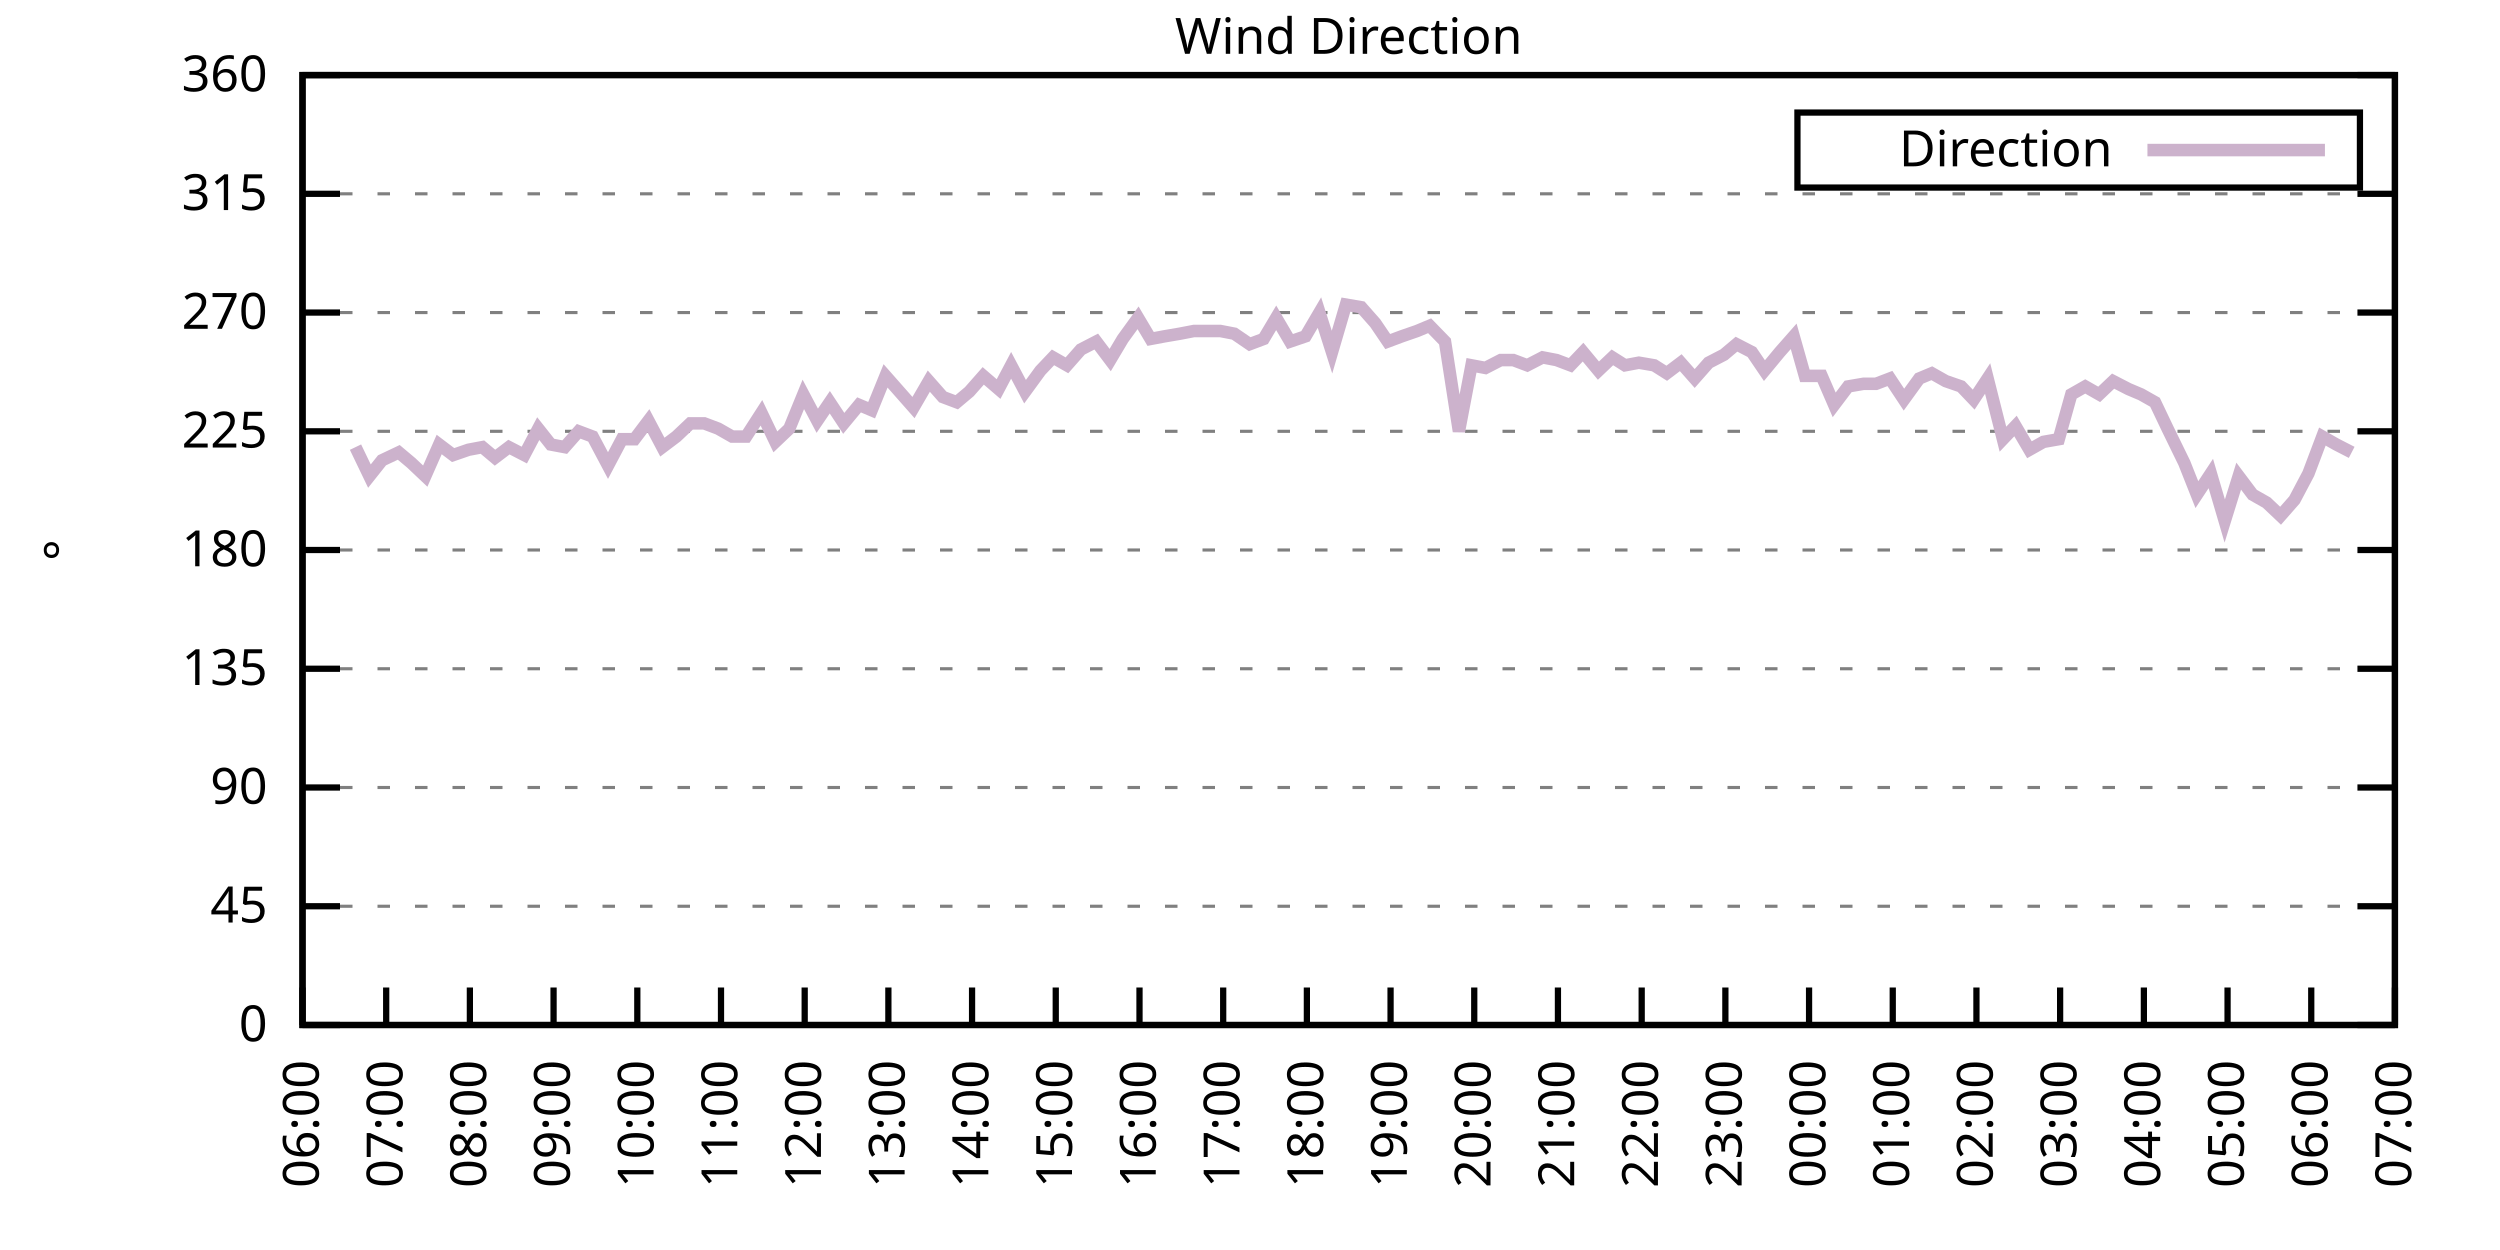
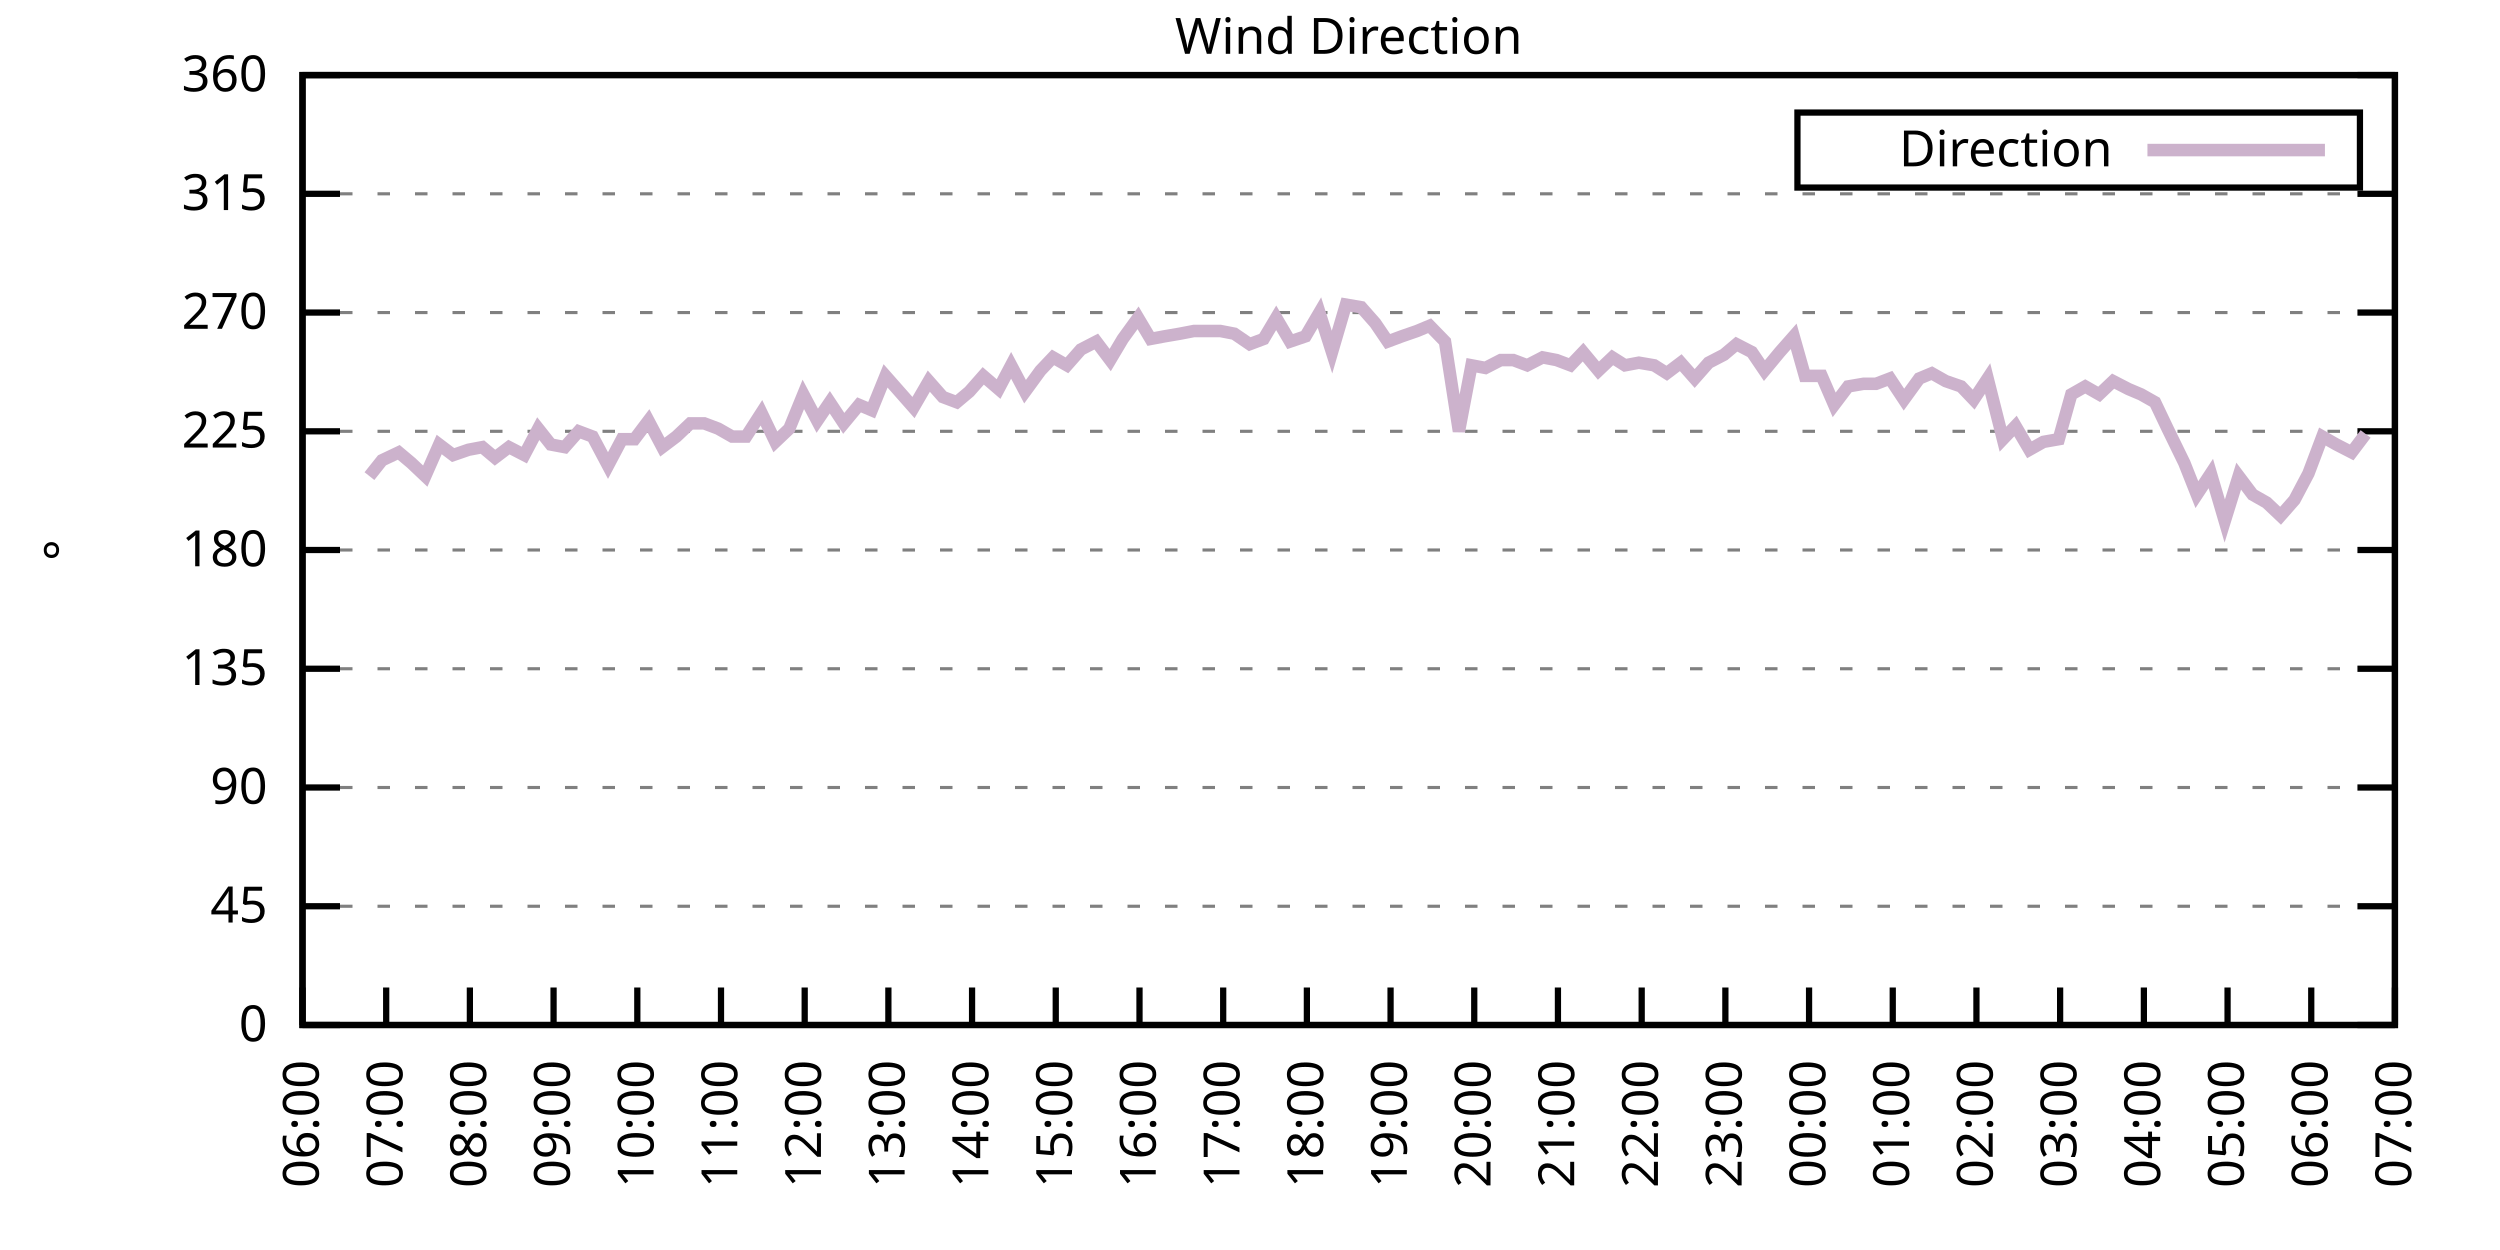
<svg xmlns="http://www.w3.org/2000/svg" xmlns:xlink="http://www.w3.org/1999/xlink" width="400" height="200" viewBox="0 0 400 200">
  <g id="gnuplot_canvas">
    <rect x="0" y="0" width="400" height="200" fill="none" />
    <defs>
      <circle id="gpDot" r="0.5" stroke-width="0.5" stroke="currentColor" />
      <path id="gpPt0" stroke-width="0.333" stroke="currentColor" d="M-1,0 h2 M0,-1 v2" />
      <path id="gpPt1" stroke-width="0.333" stroke="currentColor" d="M-1,-1 L1,1 M1,-1 L-1,1" />
      <path id="gpPt2" stroke-width="0.333" stroke="currentColor" d="M-1,0 L1,0 M0,-1 L0,1 M-1,-1 L1,1 M-1,1 L1,-1" />
      <rect id="gpPt3" stroke-width="0.333" stroke="currentColor" x="-1" y="-1" width="2" height="2" />
      <rect id="gpPt4" stroke-width="0.333" stroke="currentColor" fill="currentColor" x="-1" y="-1" width="2" height="2" />
      <circle id="gpPt5" stroke-width="0.333" stroke="currentColor" cx="0" cy="0" r="1" />
      <use xlink:href="#gpPt5" id="gpPt6" fill="currentColor" stroke="none" />
      <path id="gpPt7" stroke-width="0.333" stroke="currentColor" d="M0,-1.33 L-1.33,0.67 L1.33,0.67 z" />
      <use xlink:href="#gpPt7" id="gpPt8" fill="currentColor" stroke="none" />
      <use xlink:href="#gpPt7" id="gpPt9" stroke="currentColor" transform="rotate(180)" />
      <use xlink:href="#gpPt9" id="gpPt10" fill="currentColor" stroke="none" />
      <use xlink:href="#gpPt3" id="gpPt11" stroke="currentColor" transform="rotate(45)" />
      <use xlink:href="#gpPt11" id="gpPt12" fill="currentColor" stroke="none" />
      <path id="gpPt13" stroke-width="0.333" stroke="currentColor" d="M0,1.330 L1.265,0.411 L0.782,-1.067 L-0.782,-1.076 L-1.265,0.411 z" />
      <use xlink:href="#gpPt13" id="gpPt14" fill="currentColor" stroke="none" />
      <filter id="textbox" filterUnits="objectBoundingBox" x="0" y="0" height="1" width="1">
        <feFlood flood-color="white" flood-opacity="1" result="bgnd" />
        <feComposite in="SourceGraphic" in2="bgnd" operator="atop" />
      </filter>
      <filter id="greybox" filterUnits="objectBoundingBox" x="0" y="0" height="1" width="1">
        <feFlood flood-color="lightgrey" flood-opacity="1" result="grey" />
        <feComposite in="SourceGraphic" in2="grey" operator="atop" />
      </filter>
    </defs>
    <g fill="none" color="white" stroke="currentColor" stroke-width="1.00" stroke-linecap="butt" stroke-linejoin="miter">
</g>
    <g fill="none" color="black" stroke="currentColor" stroke-width="1.00" stroke-linecap="butt" stroke-linejoin="miter">
      <g stroke="none" shape-rendering="crispEdges">
        <polygon fill="rgb(255, 255, 255)" points="48.40,164.00 383.18,164.00 383.18,12.02 48.40,12.02 " />
      </g>
    </g>
    <g fill="none" color="black" stroke="currentColor" stroke-width="1.00" stroke-linecap="butt" stroke-linejoin="miter">
</g>
    <g fill="none" color="black" stroke="black" stroke-width="0.50" stroke-linecap="butt" stroke-linejoin="miter">
</g>
    <g fill="none" color="gray" stroke="currentColor" stroke-width="0.50" stroke-linecap="butt" stroke-linejoin="miter">
      <path stroke="gray" stroke-dasharray="2,4" class="gridline" d="M48.40,164.00 L383.19,164.00  " />
    </g>
    <g fill="none" color="gray" stroke="gray" stroke-width="1.00" stroke-linecap="butt" stroke-linejoin="miter">
</g>
    <g fill="none" color="black" stroke="currentColor" stroke-width="1.00" stroke-linecap="butt" stroke-linejoin="miter">
      <path stroke="black" d="M48.40,164.00 L54.40,164.00 M383.19,164.00 L377.19,164.00  " />
      <g transform="translate(42.80,166.60)" stroke="none" fill="black" font-family="Sans" font-size="8.00" text-anchor="end">
        <text>
          <tspan font-family="Sans"> 0</tspan>
        </text>
      </g>
    </g>
    <g fill="none" color="black" stroke="currentColor" stroke-width="1.00" stroke-linecap="butt" stroke-linejoin="miter">
</g>
    <g fill="none" color="black" stroke="black" stroke-width="0.50" stroke-linecap="butt" stroke-linejoin="miter">
</g>
    <g fill="none" color="gray" stroke="currentColor" stroke-width="0.50" stroke-linecap="butt" stroke-linejoin="miter">
      <path stroke="gray" stroke-dasharray="2,4" class="gridline" d="M48.40,145.00 L383.19,145.00  " />
    </g>
    <g fill="none" color="gray" stroke="gray" stroke-width="1.00" stroke-linecap="butt" stroke-linejoin="miter">
</g>
    <g fill="none" color="black" stroke="currentColor" stroke-width="1.00" stroke-linecap="butt" stroke-linejoin="miter">
      <path stroke="black" d="M48.40,145.00 L54.40,145.00 M383.19,145.00 L377.19,145.00  " />
      <g transform="translate(42.80,147.60)" stroke="none" fill="black" font-family="Sans" font-size="8.00" text-anchor="end">
        <text>
          <tspan font-family="Sans"> 45</tspan>
        </text>
      </g>
    </g>
    <g fill="none" color="black" stroke="currentColor" stroke-width="1.00" stroke-linecap="butt" stroke-linejoin="miter">
</g>
    <g fill="none" color="black" stroke="black" stroke-width="0.50" stroke-linecap="butt" stroke-linejoin="miter">
</g>
    <g fill="none" color="gray" stroke="currentColor" stroke-width="0.50" stroke-linecap="butt" stroke-linejoin="miter">
      <path stroke="gray" stroke-dasharray="2,4" class="gridline" d="M48.40,126.00 L383.19,126.00  " />
    </g>
    <g fill="none" color="gray" stroke="gray" stroke-width="1.00" stroke-linecap="butt" stroke-linejoin="miter">
</g>
    <g fill="none" color="black" stroke="currentColor" stroke-width="1.00" stroke-linecap="butt" stroke-linejoin="miter">
      <path stroke="black" d="M48.40,126.00 L54.40,126.00 M383.19,126.00 L377.19,126.00  " />
      <g transform="translate(42.80,128.60)" stroke="none" fill="black" font-family="Sans" font-size="8.00" text-anchor="end">
        <text>
          <tspan font-family="Sans"> 90</tspan>
        </text>
      </g>
    </g>
    <g fill="none" color="black" stroke="currentColor" stroke-width="1.00" stroke-linecap="butt" stroke-linejoin="miter">
</g>
    <g fill="none" color="black" stroke="black" stroke-width="0.50" stroke-linecap="butt" stroke-linejoin="miter">
</g>
    <g fill="none" color="gray" stroke="currentColor" stroke-width="0.50" stroke-linecap="butt" stroke-linejoin="miter">
      <path stroke="gray" stroke-dasharray="2,4" class="gridline" d="M48.40,107.00 L383.19,107.00  " />
    </g>
    <g fill="none" color="gray" stroke="gray" stroke-width="1.00" stroke-linecap="butt" stroke-linejoin="miter">
</g>
    <g fill="none" color="black" stroke="currentColor" stroke-width="1.00" stroke-linecap="butt" stroke-linejoin="miter">
      <path stroke="black" d="M48.40,107.00 L54.40,107.00 M383.19,107.00 L377.19,107.00  " />
      <g transform="translate(42.80,109.60)" stroke="none" fill="black" font-family="Sans" font-size="8.00" text-anchor="end">
        <text>
          <tspan font-family="Sans"> 135</tspan>
        </text>
      </g>
    </g>
    <g fill="none" color="black" stroke="currentColor" stroke-width="1.00" stroke-linecap="butt" stroke-linejoin="miter">
</g>
    <g fill="none" color="black" stroke="black" stroke-width="0.50" stroke-linecap="butt" stroke-linejoin="miter">
</g>
    <g fill="none" color="gray" stroke="currentColor" stroke-width="0.50" stroke-linecap="butt" stroke-linejoin="miter">
      <path stroke="gray" stroke-dasharray="2,4" class="gridline" d="M48.40,88.00 L383.19,88.00  " />
    </g>
    <g fill="none" color="gray" stroke="gray" stroke-width="1.00" stroke-linecap="butt" stroke-linejoin="miter">
</g>
    <g fill="none" color="black" stroke="currentColor" stroke-width="1.00" stroke-linecap="butt" stroke-linejoin="miter">
      <path stroke="black" d="M48.40,88.00 L54.40,88.00 M383.19,88.00 L377.19,88.00  " />
      <g transform="translate(42.80,90.60)" stroke="none" fill="black" font-family="Sans" font-size="8.00" text-anchor="end">
        <text>
          <tspan font-family="Sans"> 180</tspan>
        </text>
      </g>
    </g>
    <g fill="none" color="black" stroke="currentColor" stroke-width="1.00" stroke-linecap="butt" stroke-linejoin="miter">
</g>
    <g fill="none" color="black" stroke="black" stroke-width="0.50" stroke-linecap="butt" stroke-linejoin="miter">
</g>
    <g fill="none" color="gray" stroke="currentColor" stroke-width="0.50" stroke-linecap="butt" stroke-linejoin="miter">
      <path stroke="gray" stroke-dasharray="2,4" class="gridline" d="M48.40,69.01 L383.19,69.01  " />
    </g>
    <g fill="none" color="gray" stroke="gray" stroke-width="1.00" stroke-linecap="butt" stroke-linejoin="miter">
</g>
    <g fill="none" color="black" stroke="currentColor" stroke-width="1.00" stroke-linecap="butt" stroke-linejoin="miter">
      <path stroke="black" d="M48.40,69.01 L54.40,69.01 M383.19,69.01 L377.19,69.01  " />
      <g transform="translate(42.80,71.61)" stroke="none" fill="black" font-family="Sans" font-size="8.00" text-anchor="end">
        <text>
          <tspan font-family="Sans"> 225</tspan>
        </text>
      </g>
    </g>
    <g fill="none" color="black" stroke="currentColor" stroke-width="1.00" stroke-linecap="butt" stroke-linejoin="miter">
</g>
    <g fill="none" color="black" stroke="black" stroke-width="0.50" stroke-linecap="butt" stroke-linejoin="miter">
</g>
    <g fill="none" color="gray" stroke="currentColor" stroke-width="0.50" stroke-linecap="butt" stroke-linejoin="miter">
      <path stroke="gray" stroke-dasharray="2,4" class="gridline" d="M48.40,50.01 L383.19,50.01  " />
    </g>
    <g fill="none" color="gray" stroke="gray" stroke-width="1.00" stroke-linecap="butt" stroke-linejoin="miter">
</g>
    <g fill="none" color="black" stroke="currentColor" stroke-width="1.00" stroke-linecap="butt" stroke-linejoin="miter">
      <path stroke="black" d="M48.40,50.01 L54.40,50.01 M383.19,50.01 L377.19,50.01  " />
      <g transform="translate(42.80,52.61)" stroke="none" fill="black" font-family="Sans" font-size="8.00" text-anchor="end">
        <text>
          <tspan font-family="Sans"> 270</tspan>
        </text>
      </g>
    </g>
    <g fill="none" color="black" stroke="currentColor" stroke-width="1.00" stroke-linecap="butt" stroke-linejoin="miter">
</g>
    <g fill="none" color="black" stroke="black" stroke-width="0.50" stroke-linecap="butt" stroke-linejoin="miter">
</g>
    <g fill="none" color="gray" stroke="currentColor" stroke-width="0.50" stroke-linecap="butt" stroke-linejoin="miter">
      <path stroke="gray" stroke-dasharray="2,4" class="gridline" d="M48.40,31.01 L383.19,31.01  " />
    </g>
    <g fill="none" color="gray" stroke="gray" stroke-width="1.00" stroke-linecap="butt" stroke-linejoin="miter">
</g>
    <g fill="none" color="black" stroke="currentColor" stroke-width="1.00" stroke-linecap="butt" stroke-linejoin="miter">
      <path stroke="black" d="M48.40,31.01 L54.40,31.01 M383.19,31.01 L377.19,31.01  " />
      <g transform="translate(42.80,33.61)" stroke="none" fill="black" font-family="Sans" font-size="8.00" text-anchor="end">
        <text>
          <tspan font-family="Sans"> 315</tspan>
        </text>
      </g>
    </g>
    <g fill="none" color="black" stroke="currentColor" stroke-width="1.00" stroke-linecap="butt" stroke-linejoin="miter">
</g>
    <g fill="none" color="black" stroke="black" stroke-width="0.50" stroke-linecap="butt" stroke-linejoin="miter">
</g>
    <g fill="none" color="gray" stroke="currentColor" stroke-width="0.50" stroke-linecap="butt" stroke-linejoin="miter">
      <path stroke="gray" stroke-dasharray="2,4" class="gridline" d="M48.40,12.01 L383.19,12.01  " />
    </g>
    <g fill="none" color="gray" stroke="gray" stroke-width="1.00" stroke-linecap="butt" stroke-linejoin="miter">
</g>
    <g fill="none" color="black" stroke="currentColor" stroke-width="1.00" stroke-linecap="butt" stroke-linejoin="miter">
      <path stroke="black" d="M48.40,12.01 L54.40,12.01 M383.19,12.01 L377.19,12.01  " />
      <g transform="translate(42.80,14.61)" stroke="none" fill="black" font-family="Sans" font-size="8.00" text-anchor="end">
        <text>
          <tspan font-family="Sans"> 360</tspan>
        </text>
      </g>
    </g>
    <g fill="none" color="black" stroke="currentColor" stroke-width="1.00" stroke-linecap="butt" stroke-linejoin="miter">
      <path stroke="black" d="M48.40,164.00 L48.40,158.00  " />
      <g transform="translate(51.00,169.60) rotate(270.00)" stroke="none" fill="black" font-family="Sans" font-size="8.00" text-anchor="end">
        <text>
          <tspan font-family="Sans">06:00</tspan>
        </text>
      </g>
    </g>
    <g fill="none" color="black" stroke="currentColor" stroke-width="1.00" stroke-linecap="butt" stroke-linejoin="miter">
      <path stroke="black" d="M61.79,164.00 L61.79,158.00  " />
      <g transform="translate(64.39,169.60) rotate(270.00)" stroke="none" fill="black" font-family="Sans" font-size="8.00" text-anchor="end">
        <text>
          <tspan font-family="Sans">07:00</tspan>
        </text>
      </g>
    </g>
    <g fill="none" color="black" stroke="currentColor" stroke-width="1.00" stroke-linecap="butt" stroke-linejoin="miter">
      <path stroke="black" d="M75.18,164.00 L75.18,158.00  " />
      <g transform="translate(77.78,169.60) rotate(270.00)" stroke="none" fill="black" font-family="Sans" font-size="8.00" text-anchor="end">
        <text>
          <tspan font-family="Sans">08:00</tspan>
        </text>
      </g>
    </g>
    <g fill="none" color="black" stroke="currentColor" stroke-width="1.00" stroke-linecap="butt" stroke-linejoin="miter">
      <path stroke="black" d="M88.57,164.00 L88.57,158.00  " />
      <g transform="translate(91.17,169.60) rotate(270.00)" stroke="none" fill="black" font-family="Sans" font-size="8.00" text-anchor="end">
        <text>
          <tspan font-family="Sans">09:00</tspan>
        </text>
      </g>
    </g>
    <g fill="none" color="black" stroke="currentColor" stroke-width="1.00" stroke-linecap="butt" stroke-linejoin="miter">
      <path stroke="black" d="M101.97,164.00 L101.97,158.00  " />
      <g transform="translate(104.57,169.60) rotate(270.00)" stroke="none" fill="black" font-family="Sans" font-size="8.00" text-anchor="end">
        <text>
          <tspan font-family="Sans">10:00</tspan>
        </text>
      </g>
    </g>
    <g fill="none" color="black" stroke="currentColor" stroke-width="1.00" stroke-linecap="butt" stroke-linejoin="miter">
      <path stroke="black" d="M115.36,164.00 L115.36,158.00  " />
      <g transform="translate(117.96,169.60) rotate(270.00)" stroke="none" fill="black" font-family="Sans" font-size="8.00" text-anchor="end">
        <text>
          <tspan font-family="Sans">11:00</tspan>
        </text>
      </g>
    </g>
    <g fill="none" color="black" stroke="currentColor" stroke-width="1.00" stroke-linecap="butt" stroke-linejoin="miter">
      <path stroke="black" d="M128.75,164.00 L128.75,158.00  " />
      <g transform="translate(131.35,169.60) rotate(270.00)" stroke="none" fill="black" font-family="Sans" font-size="8.00" text-anchor="end">
        <text>
          <tspan font-family="Sans">12:00</tspan>
        </text>
      </g>
    </g>
    <g fill="none" color="black" stroke="currentColor" stroke-width="1.00" stroke-linecap="butt" stroke-linejoin="miter">
      <path stroke="black" d="M142.14,164.00 L142.14,158.00  " />
      <g transform="translate(144.74,169.60) rotate(270.00)" stroke="none" fill="black" font-family="Sans" font-size="8.00" text-anchor="end">
        <text>
          <tspan font-family="Sans">13:00</tspan>
        </text>
      </g>
    </g>
    <g fill="none" color="black" stroke="currentColor" stroke-width="1.00" stroke-linecap="butt" stroke-linejoin="miter">
      <path stroke="black" d="M155.53,164.00 L155.53,158.00  " />
      <g transform="translate(158.13,169.60) rotate(270.00)" stroke="none" fill="black" font-family="Sans" font-size="8.00" text-anchor="end">
        <text>
          <tspan font-family="Sans">14:00</tspan>
        </text>
      </g>
    </g>
    <g fill="none" color="black" stroke="currentColor" stroke-width="1.00" stroke-linecap="butt" stroke-linejoin="miter">
      <path stroke="black" d="M168.92,164.00 L168.92,158.00  " />
      <g transform="translate(171.52,169.60) rotate(270.00)" stroke="none" fill="black" font-family="Sans" font-size="8.00" text-anchor="end">
        <text>
          <tspan font-family="Sans">15:00</tspan>
        </text>
      </g>
    </g>
    <g fill="none" color="black" stroke="currentColor" stroke-width="1.00" stroke-linecap="butt" stroke-linejoin="miter">
      <path stroke="black" d="M182.32,164.00 L182.32,158.00  " />
      <g transform="translate(184.92,169.60) rotate(270.00)" stroke="none" fill="black" font-family="Sans" font-size="8.00" text-anchor="end">
        <text>
          <tspan font-family="Sans">16:00</tspan>
        </text>
      </g>
    </g>
    <g fill="none" color="black" stroke="currentColor" stroke-width="1.00" stroke-linecap="butt" stroke-linejoin="miter">
      <path stroke="black" d="M195.71,164.00 L195.71,158.00  " />
      <g transform="translate(198.31,169.60) rotate(270.00)" stroke="none" fill="black" font-family="Sans" font-size="8.00" text-anchor="end">
        <text>
          <tspan font-family="Sans">17:00</tspan>
        </text>
      </g>
    </g>
    <g fill="none" color="black" stroke="currentColor" stroke-width="1.00" stroke-linecap="butt" stroke-linejoin="miter">
      <path stroke="black" d="M209.10,164.00 L209.10,158.00  " />
      <g transform="translate(211.70,169.60) rotate(270.00)" stroke="none" fill="black" font-family="Sans" font-size="8.00" text-anchor="end">
        <text>
          <tspan font-family="Sans">18:00</tspan>
        </text>
      </g>
    </g>
    <g fill="none" color="black" stroke="currentColor" stroke-width="1.00" stroke-linecap="butt" stroke-linejoin="miter">
      <path stroke="black" d="M222.49,164.00 L222.49,158.00  " />
      <g transform="translate(225.09,169.60) rotate(270.00)" stroke="none" fill="black" font-family="Sans" font-size="8.00" text-anchor="end">
        <text>
          <tspan font-family="Sans">19:00</tspan>
        </text>
      </g>
    </g>
    <g fill="none" color="black" stroke="currentColor" stroke-width="1.00" stroke-linecap="butt" stroke-linejoin="miter">
      <path stroke="black" d="M235.88,164.00 L235.88,158.00  " />
      <g transform="translate(238.48,169.60) rotate(270.00)" stroke="none" fill="black" font-family="Sans" font-size="8.00" text-anchor="end">
        <text>
          <tspan font-family="Sans">20:00</tspan>
        </text>
      </g>
    </g>
    <g fill="none" color="black" stroke="currentColor" stroke-width="1.00" stroke-linecap="butt" stroke-linejoin="miter">
      <path stroke="black" d="M249.27,164.00 L249.27,158.00  " />
      <g transform="translate(251.87,169.60) rotate(270.00)" stroke="none" fill="black" font-family="Sans" font-size="8.00" text-anchor="end">
        <text>
          <tspan font-family="Sans">21:00</tspan>
        </text>
      </g>
    </g>
    <g fill="none" color="black" stroke="currentColor" stroke-width="1.00" stroke-linecap="butt" stroke-linejoin="miter">
      <path stroke="black" d="M262.67,164.00 L262.67,158.00  " />
      <g transform="translate(265.27,169.60) rotate(270.00)" stroke="none" fill="black" font-family="Sans" font-size="8.00" text-anchor="end">
        <text>
          <tspan font-family="Sans">22:00</tspan>
        </text>
      </g>
    </g>
    <g fill="none" color="black" stroke="currentColor" stroke-width="1.00" stroke-linecap="butt" stroke-linejoin="miter">
      <path stroke="black" d="M276.06,164.00 L276.06,158.00  " />
      <g transform="translate(278.66,169.60) rotate(270.00)" stroke="none" fill="black" font-family="Sans" font-size="8.00" text-anchor="end">
        <text>
          <tspan font-family="Sans">23:00</tspan>
        </text>
      </g>
    </g>
    <g fill="none" color="black" stroke="currentColor" stroke-width="1.00" stroke-linecap="butt" stroke-linejoin="miter">
      <path stroke="black" d="M289.45,164.00 L289.45,158.00  " />
      <g transform="translate(292.05,169.60) rotate(270.00)" stroke="none" fill="black" font-family="Sans" font-size="8.00" text-anchor="end">
        <text>
          <tspan font-family="Sans">00:00</tspan>
        </text>
      </g>
    </g>
    <g fill="none" color="black" stroke="currentColor" stroke-width="1.00" stroke-linecap="butt" stroke-linejoin="miter">
      <path stroke="black" d="M302.84,164.00 L302.84,158.00  " />
      <g transform="translate(305.44,169.60) rotate(270.00)" stroke="none" fill="black" font-family="Sans" font-size="8.00" text-anchor="end">
        <text>
          <tspan font-family="Sans">01:00</tspan>
        </text>
      </g>
    </g>
    <g fill="none" color="black" stroke="currentColor" stroke-width="1.00" stroke-linecap="butt" stroke-linejoin="miter">
      <path stroke="black" d="M316.23,164.00 L316.23,158.00  " />
      <g transform="translate(318.83,169.60) rotate(270.00)" stroke="none" fill="black" font-family="Sans" font-size="8.00" text-anchor="end">
        <text>
          <tspan font-family="Sans">02:00</tspan>
        </text>
      </g>
    </g>
    <g fill="none" color="black" stroke="currentColor" stroke-width="1.00" stroke-linecap="butt" stroke-linejoin="miter">
      <path stroke="black" d="M329.62,164.00 L329.62,158.00  " />
      <g transform="translate(332.22,169.60) rotate(270.00)" stroke="none" fill="black" font-family="Sans" font-size="8.00" text-anchor="end">
        <text>
          <tspan font-family="Sans">03:00</tspan>
        </text>
      </g>
    </g>
    <g fill="none" color="black" stroke="currentColor" stroke-width="1.00" stroke-linecap="butt" stroke-linejoin="miter">
      <path stroke="black" d="M343.02,164.00 L343.02,158.00  " />
      <g transform="translate(345.62,169.60) rotate(270.00)" stroke="none" fill="black" font-family="Sans" font-size="8.00" text-anchor="end">
        <text>
          <tspan font-family="Sans">04:00</tspan>
        </text>
      </g>
    </g>
    <g fill="none" color="black" stroke="currentColor" stroke-width="1.00" stroke-linecap="butt" stroke-linejoin="miter">
      <path stroke="black" d="M356.41,164.00 L356.41,158.00  " />
      <g transform="translate(359.01,169.60) rotate(270.00)" stroke="none" fill="black" font-family="Sans" font-size="8.00" text-anchor="end">
        <text>
          <tspan font-family="Sans">05:00</tspan>
        </text>
      </g>
    </g>
    <g fill="none" color="black" stroke="currentColor" stroke-width="1.00" stroke-linecap="butt" stroke-linejoin="miter">
      <path stroke="black" d="M369.80,164.00 L369.80,158.00  " />
      <g transform="translate(372.40,169.60) rotate(270.00)" stroke="none" fill="black" font-family="Sans" font-size="8.00" text-anchor="end">
        <text>
          <tspan font-family="Sans">06:00</tspan>
        </text>
      </g>
    </g>
    <g fill="none" color="black" stroke="currentColor" stroke-width="1.00" stroke-linecap="butt" stroke-linejoin="miter">
      <path stroke="black" d="M383.19,164.00 L383.19,158.00  " />
      <g transform="translate(385.79,169.60) rotate(270.00)" stroke="none" fill="black" font-family="Sans" font-size="8.00" text-anchor="end">
        <text>
          <tspan font-family="Sans">07:00</tspan>
        </text>
      </g>
    </g>
    <g fill="none" color="black" stroke="currentColor" stroke-width="1.00" stroke-linecap="butt" stroke-linejoin="miter">
</g>
    <g fill="none" color="black" stroke="currentColor" stroke-width="1.00" stroke-linecap="butt" stroke-linejoin="miter">
      <path stroke="black" d="M48.40,12.01 L48.40,164.00 L383.19,164.00 L383.19,12.01 L48.40,12.01 Z  " />
    </g>
    <g fill="none" color="black" stroke="currentColor" stroke-width="1.00" stroke-linecap="butt" stroke-linejoin="miter">
</g>
    <g fill="none" color="black" stroke="currentColor" stroke-width="1.00" stroke-linecap="butt" stroke-linejoin="miter">
      <path stroke="black" d="M287.59,30.01 L287.59,18.01 L377.59,18.01 L377.59,30.01 L287.59,30.01 Z  " />
    </g>
    <g id="Wind_direction_plot_1">
      <g fill="none" color="white" stroke="black" stroke-width="2.00" stroke-linecap="butt" stroke-linejoin="miter">
</g>
      <g fill="none" color="black" stroke="currentColor" stroke-width="2.00" stroke-linecap="butt" stroke-linejoin="miter">
        <g transform="translate(337.99,26.61)" stroke="none" fill="black" font-family="Sans" font-size="8.00" text-anchor="end">
          <text>
            <tspan font-family="Sans">Direction</tspan>
          </text>
        </g>
      </g>
      <g fill="none" color="black" stroke="currentColor" stroke-width="2.00" stroke-linecap="butt" stroke-linejoin="miter">
-         <path stroke="rgb(204, 178, 204)" d="M343.59,24.01 L371.99,24.01 M56.88,71.54 L59.11,76.18 L61.12,73.65 L63.80,72.38 L65.81,74.07 L68.04,76.18   L70.27,71.12 L72.50,72.81 L74.96,71.96 L77.19,71.54 L79.20,73.23 L81.43,71.54 L83.89,72.81 L86.12,68.58   L88.13,71.12 L90.36,71.54 L92.59,69.01 L94.82,69.85 L97.28,74.49 L99.51,70.27 L101.52,70.27 L103.75,67.32   L105.98,71.54 L108.22,69.85 L110.45,67.74 L112.68,67.74 L114.91,68.58 L117.14,69.85 L119.38,69.85 L121.83,66.05   L124.06,70.70 L126.29,68.58 L128.53,63.10 L130.76,67.32 L132.77,64.36 L135.00,67.74 L137.45,64.78 L139.46,65.63   L141.69,60.14 L146.16,65.21 L148.61,60.98 L150.85,63.52 L153.08,64.36 L155.09,62.67 L157.32,60.14 L159.77,62.25   L161.78,58.45 L164.01,62.67 L166.47,59.30 L168.48,57.18 L170.71,58.45 L172.94,55.92 L175.40,54.65 L177.63,57.61   L179.64,54.23 L182.09,50.85 L184.10,54.23 L186.33,53.81 L188.79,53.39 L191.02,52.96 L193.03,52.96 L195.26,52.96   L197.49,53.39 L199.95,55.07 L202.18,54.23 L204.19,50.85 L206.42,54.65 L208.88,53.81 L211.11,50.01 L213.12,56.34   L215.35,48.74 L217.80,49.16 L220.04,51.70 L222.04,54.65 L224.28,53.81 L226.73,52.96 L228.74,52.12 L231.20,54.65   L233.43,69.01 L235.44,58.45 L237.67,58.87 L240.12,57.61 L242.13,57.61 L244.36,58.45 L246.82,57.18 L249.05,57.61   L251.28,58.45 L253.29,56.34 L255.75,59.30 L257.98,57.18 L259.99,58.45 L262.22,58.03 L264.67,58.45 L266.68,59.72   L268.92,58.03 L271.15,60.56 L273.38,58.03 L275.83,56.76 L277.84,55.07 L280.30,56.34 L282.31,59.30 L284.76,56.34   L286.99,53.81 L288.78,60.14 L291.46,60.14 L293.47,64.78 L295.70,61.83 L298.15,61.41 L300.16,61.41 L302.39,60.56   L304.63,63.94 L307.08,60.56 L309.09,59.72 L311.32,60.98 L313.78,61.83 L315.79,63.94 L318.02,60.56 L320.47,70.27   L322.48,68.16 L324.71,71.96 L326.95,70.70 L329.40,70.27 L331.41,63.10 L333.64,61.83 L335.87,63.10 L338.10,60.98   L340.56,62.25 L342.57,63.10 L344.80,64.36 L346.81,68.58 L349.49,74.07 L351.50,79.14 L353.73,75.76 L355.96,83.36   L358.19,76.18 L360.42,79.14 L362.66,80.41 L364.89,82.52 L367.12,79.98 L369.35,75.76 L371.58,69.85 L373.82,71.12   L376.27,72.38  " />
+         <path stroke="rgb(204, 178, 204)" d="M343.59,24.01 L371.99,24.01 M59.11,76.18 L61.12,73.65 L63.80,72.38 L65.81,74.07 L68.04,76.18 L70.27,71.12   L72.50,72.81 L74.96,71.96 L77.19,71.54 L79.20,73.23 L81.43,71.54 L83.89,72.81 L86.12,68.58 L88.13,71.12   L90.36,71.54 L92.59,69.01 L94.82,69.85 L97.28,74.49 L99.51,70.27 L101.52,70.27 L103.75,67.32 L105.98,71.54   L108.22,69.85 L110.45,67.74 L112.68,67.74 L114.91,68.58 L117.14,69.85 L119.38,69.85 L121.83,66.05 L124.06,70.70   L126.29,68.58 L128.53,63.10 L130.76,67.32 L132.77,64.36 L135.00,67.74 L137.45,64.78 L139.46,65.63 L141.69,60.14   L146.16,65.21 L148.61,60.98 L150.85,63.52 L153.08,64.36 L155.09,62.67 L157.32,60.14 L159.77,62.25 L161.78,58.45   L164.01,62.67 L166.47,59.30 L168.48,57.18 L170.71,58.45 L172.94,55.92 L175.40,54.65 L177.63,57.61 L179.64,54.23   L182.09,50.85 L184.10,54.23 L186.33,53.81 L188.79,53.39 L191.02,52.96 L193.03,52.96 L195.26,52.96 L197.49,53.39   L199.95,55.07 L202.18,54.23 L204.19,50.85 L206.42,54.65 L208.88,53.81 L211.11,50.01 L213.12,56.34 L215.35,48.74   L217.80,49.16 L220.04,51.70 L222.04,54.65 L224.28,53.81 L226.73,52.96 L228.74,52.12 L231.20,54.65 L233.43,69.01   L235.44,58.45 L237.67,58.87 L240.12,57.61 L242.13,57.61 L244.36,58.45 L246.82,57.18 L249.05,57.61 L251.28,58.45   L253.29,56.34 L255.75,59.30 L257.98,57.18 L259.99,58.45 L262.22,58.03 L264.67,58.45 L266.68,59.72 L268.92,58.03   L271.15,60.56 L273.38,58.03 L275.83,56.76 L277.84,55.07 L280.30,56.34 L282.31,59.30 L284.76,56.34 L286.99,53.81   L288.78,60.14 L291.46,60.14 L293.47,64.78 L295.70,61.83 L298.15,61.41 L300.16,61.41 L302.39,60.56 L304.63,63.94   L307.08,60.56 L309.09,59.72 L311.32,60.98 L313.78,61.83 L315.79,63.94 L318.02,60.56 L320.47,70.27 L322.48,68.16   L324.71,71.96 L326.95,70.70 L329.40,70.27 L331.41,63.10 L333.64,61.83 L335.87,63.10 L338.10,60.98 L340.56,62.25   L342.57,63.10 L344.80,64.36 L346.81,68.58 L349.49,74.07 L351.50,79.14 L353.73,75.76 L355.96,83.36 L358.19,76.18   L360.42,79.14 L362.66,80.41 L364.89,82.52 L367.12,79.98 L369.35,75.76 L371.58,69.85 L373.82,71.12 L376.27,72.38   L378.50,69.43  " />
      </g>
    </g>
    <g fill="none" color="black" stroke="currentColor" stroke-width="2.00" stroke-linecap="butt" stroke-linejoin="miter">
</g>
    <g fill="none" color="black" stroke="black" stroke-width="1.00" stroke-linecap="butt" stroke-linejoin="miter">
</g>
    <g fill="none" color="black" stroke="currentColor" stroke-width="1.00" stroke-linecap="butt" stroke-linejoin="miter">
      <path stroke="black" d="M48.40,12.01 L48.40,164.00 L383.19,164.00 L383.19,12.01 L48.40,12.01 Z  " />
      <g transform="translate(12.80,88.01) rotate(270.00)" stroke="none" fill="black" font-family="Sans" font-size="8.00" text-anchor="middle">
        <text>
          <tspan font-family="Sans">°</tspan>
        </text>
      </g>
    </g>
    <g fill="none" color="black" stroke="currentColor" stroke-width="1.00" stroke-linecap="butt" stroke-linejoin="miter">
</g>
    <g fill="none" color="black" stroke="currentColor" stroke-width="1.00" stroke-linecap="butt" stroke-linejoin="miter">
      <g transform="translate(215.79,8.61)" stroke="none" fill="black" font-family="Sans" font-size="8.00" text-anchor="middle">
        <text>
          <tspan font-family="Sans">Wind Direction</tspan>
        </text>
      </g>
    </g>
    <g fill="none" color="black" stroke="currentColor" stroke-width="1.00" stroke-linecap="butt" stroke-linejoin="miter">
</g>
  </g>
</svg>
